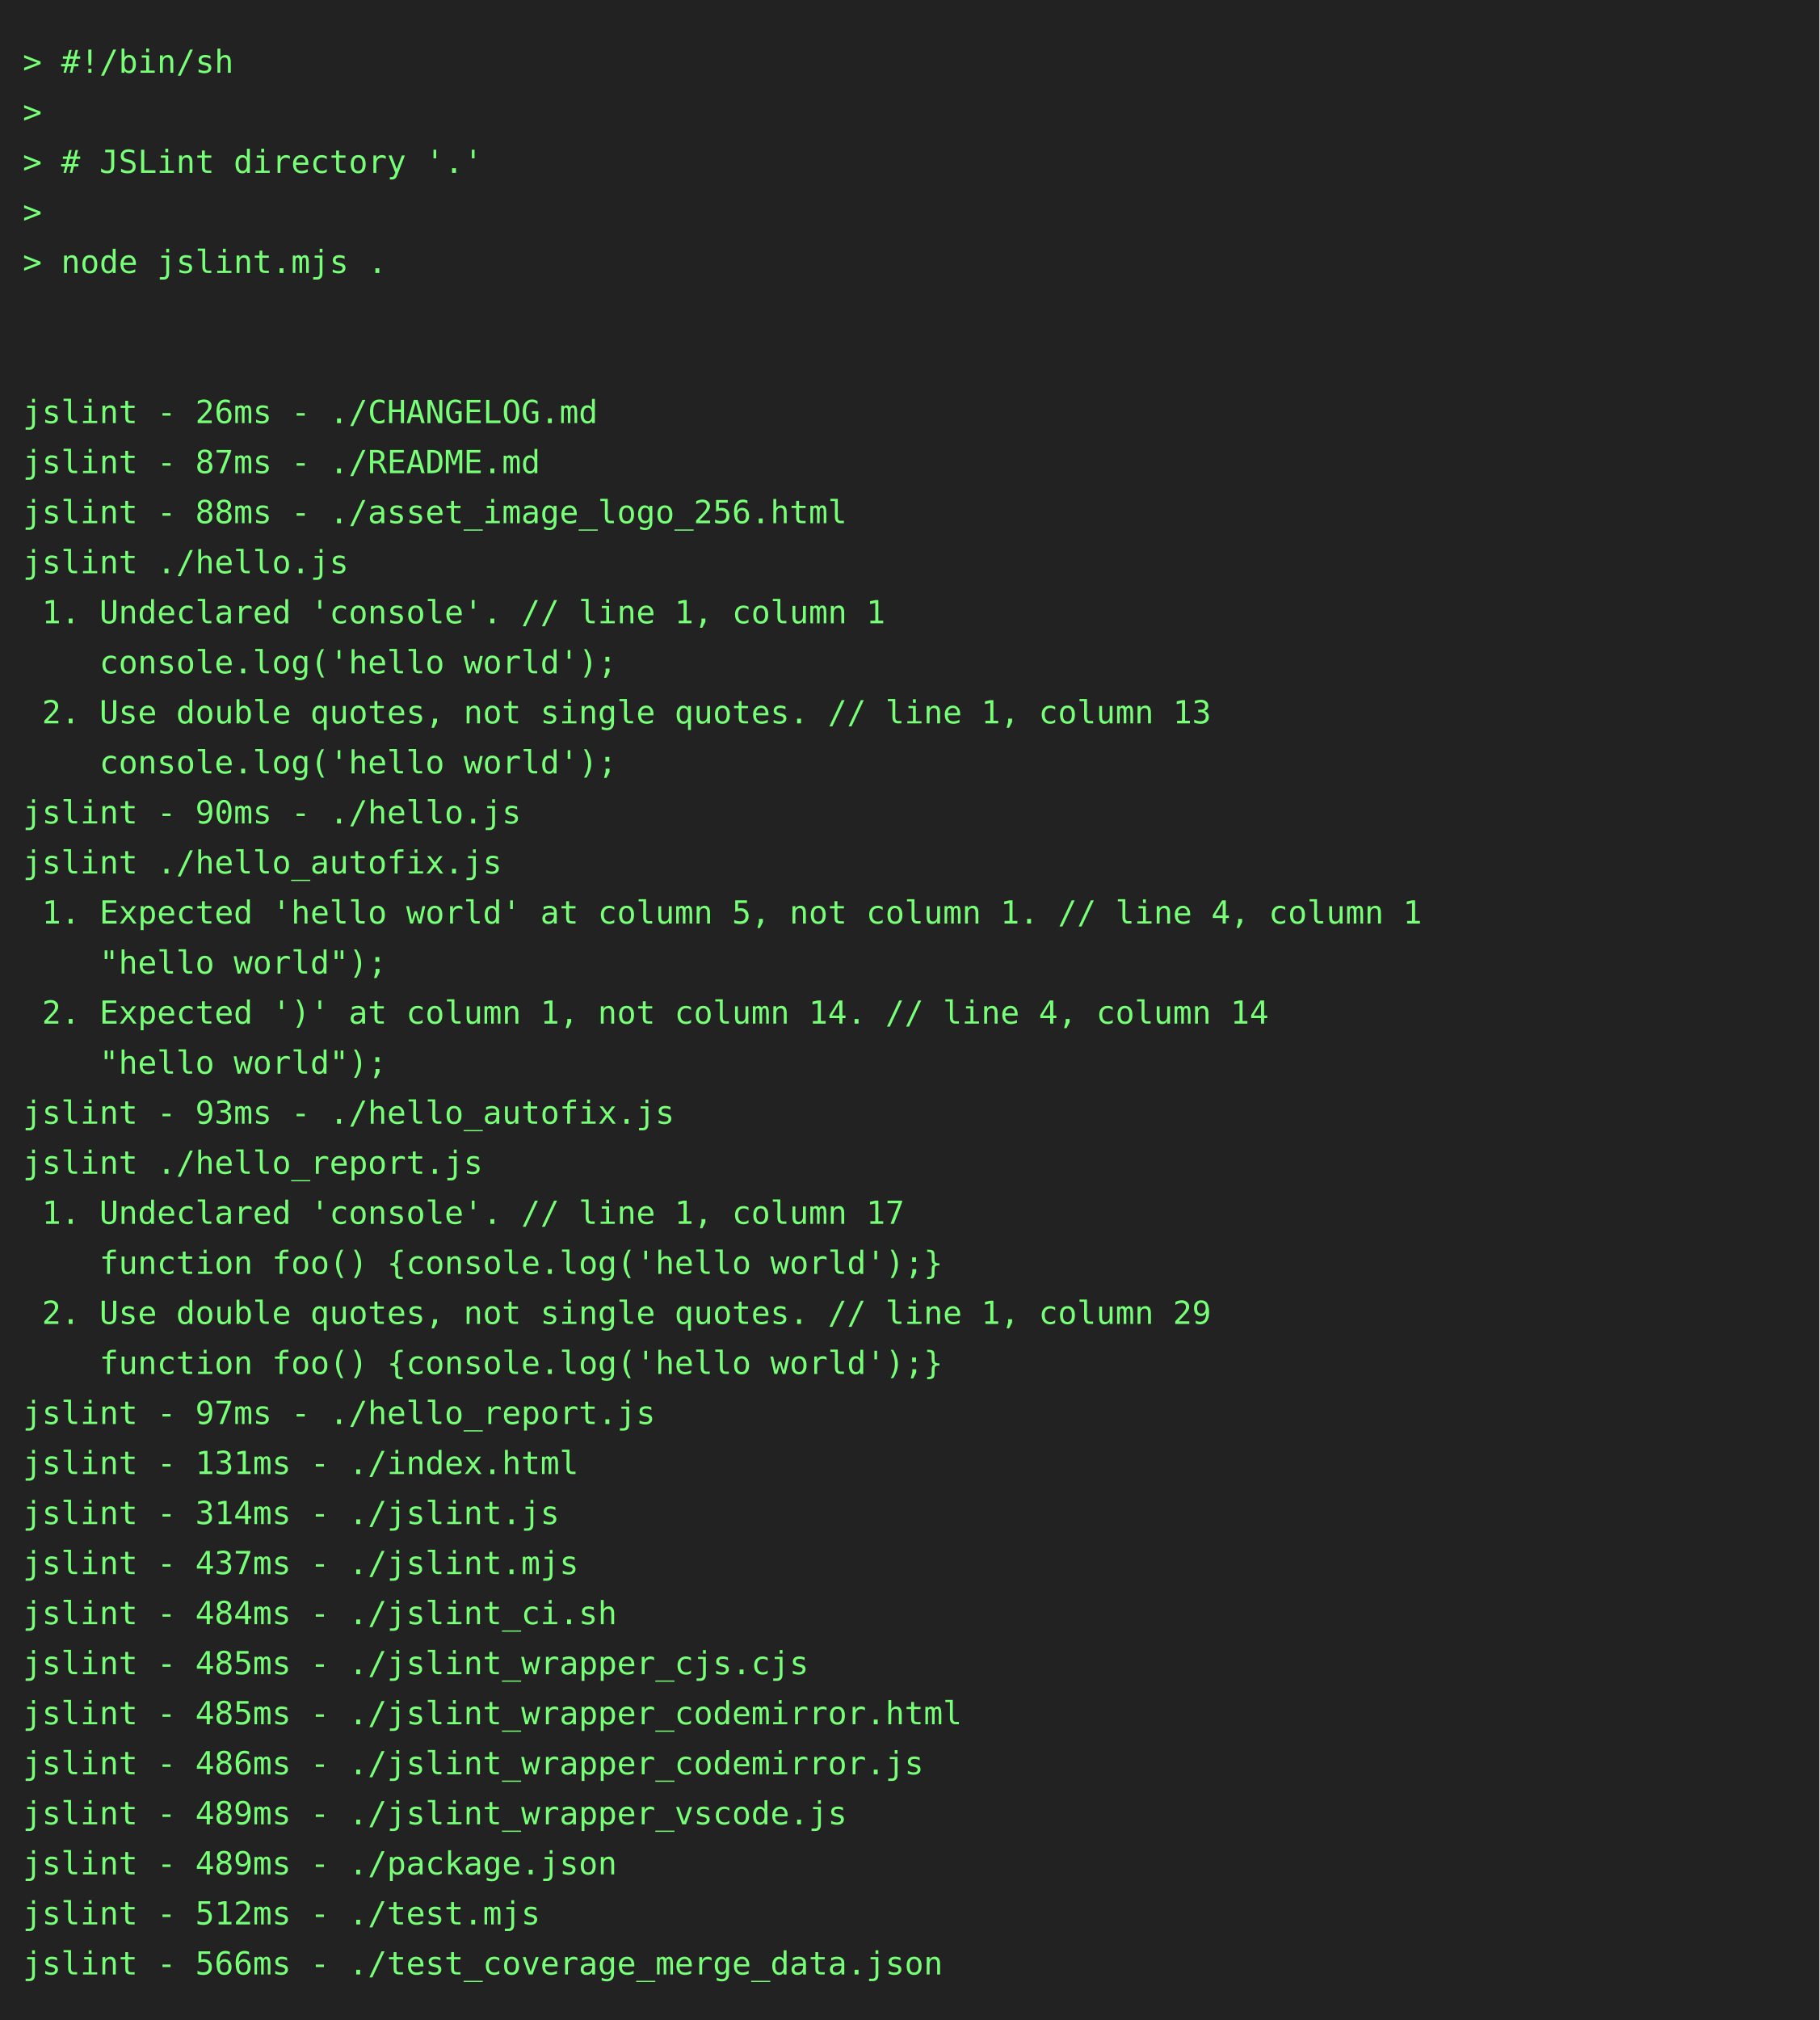
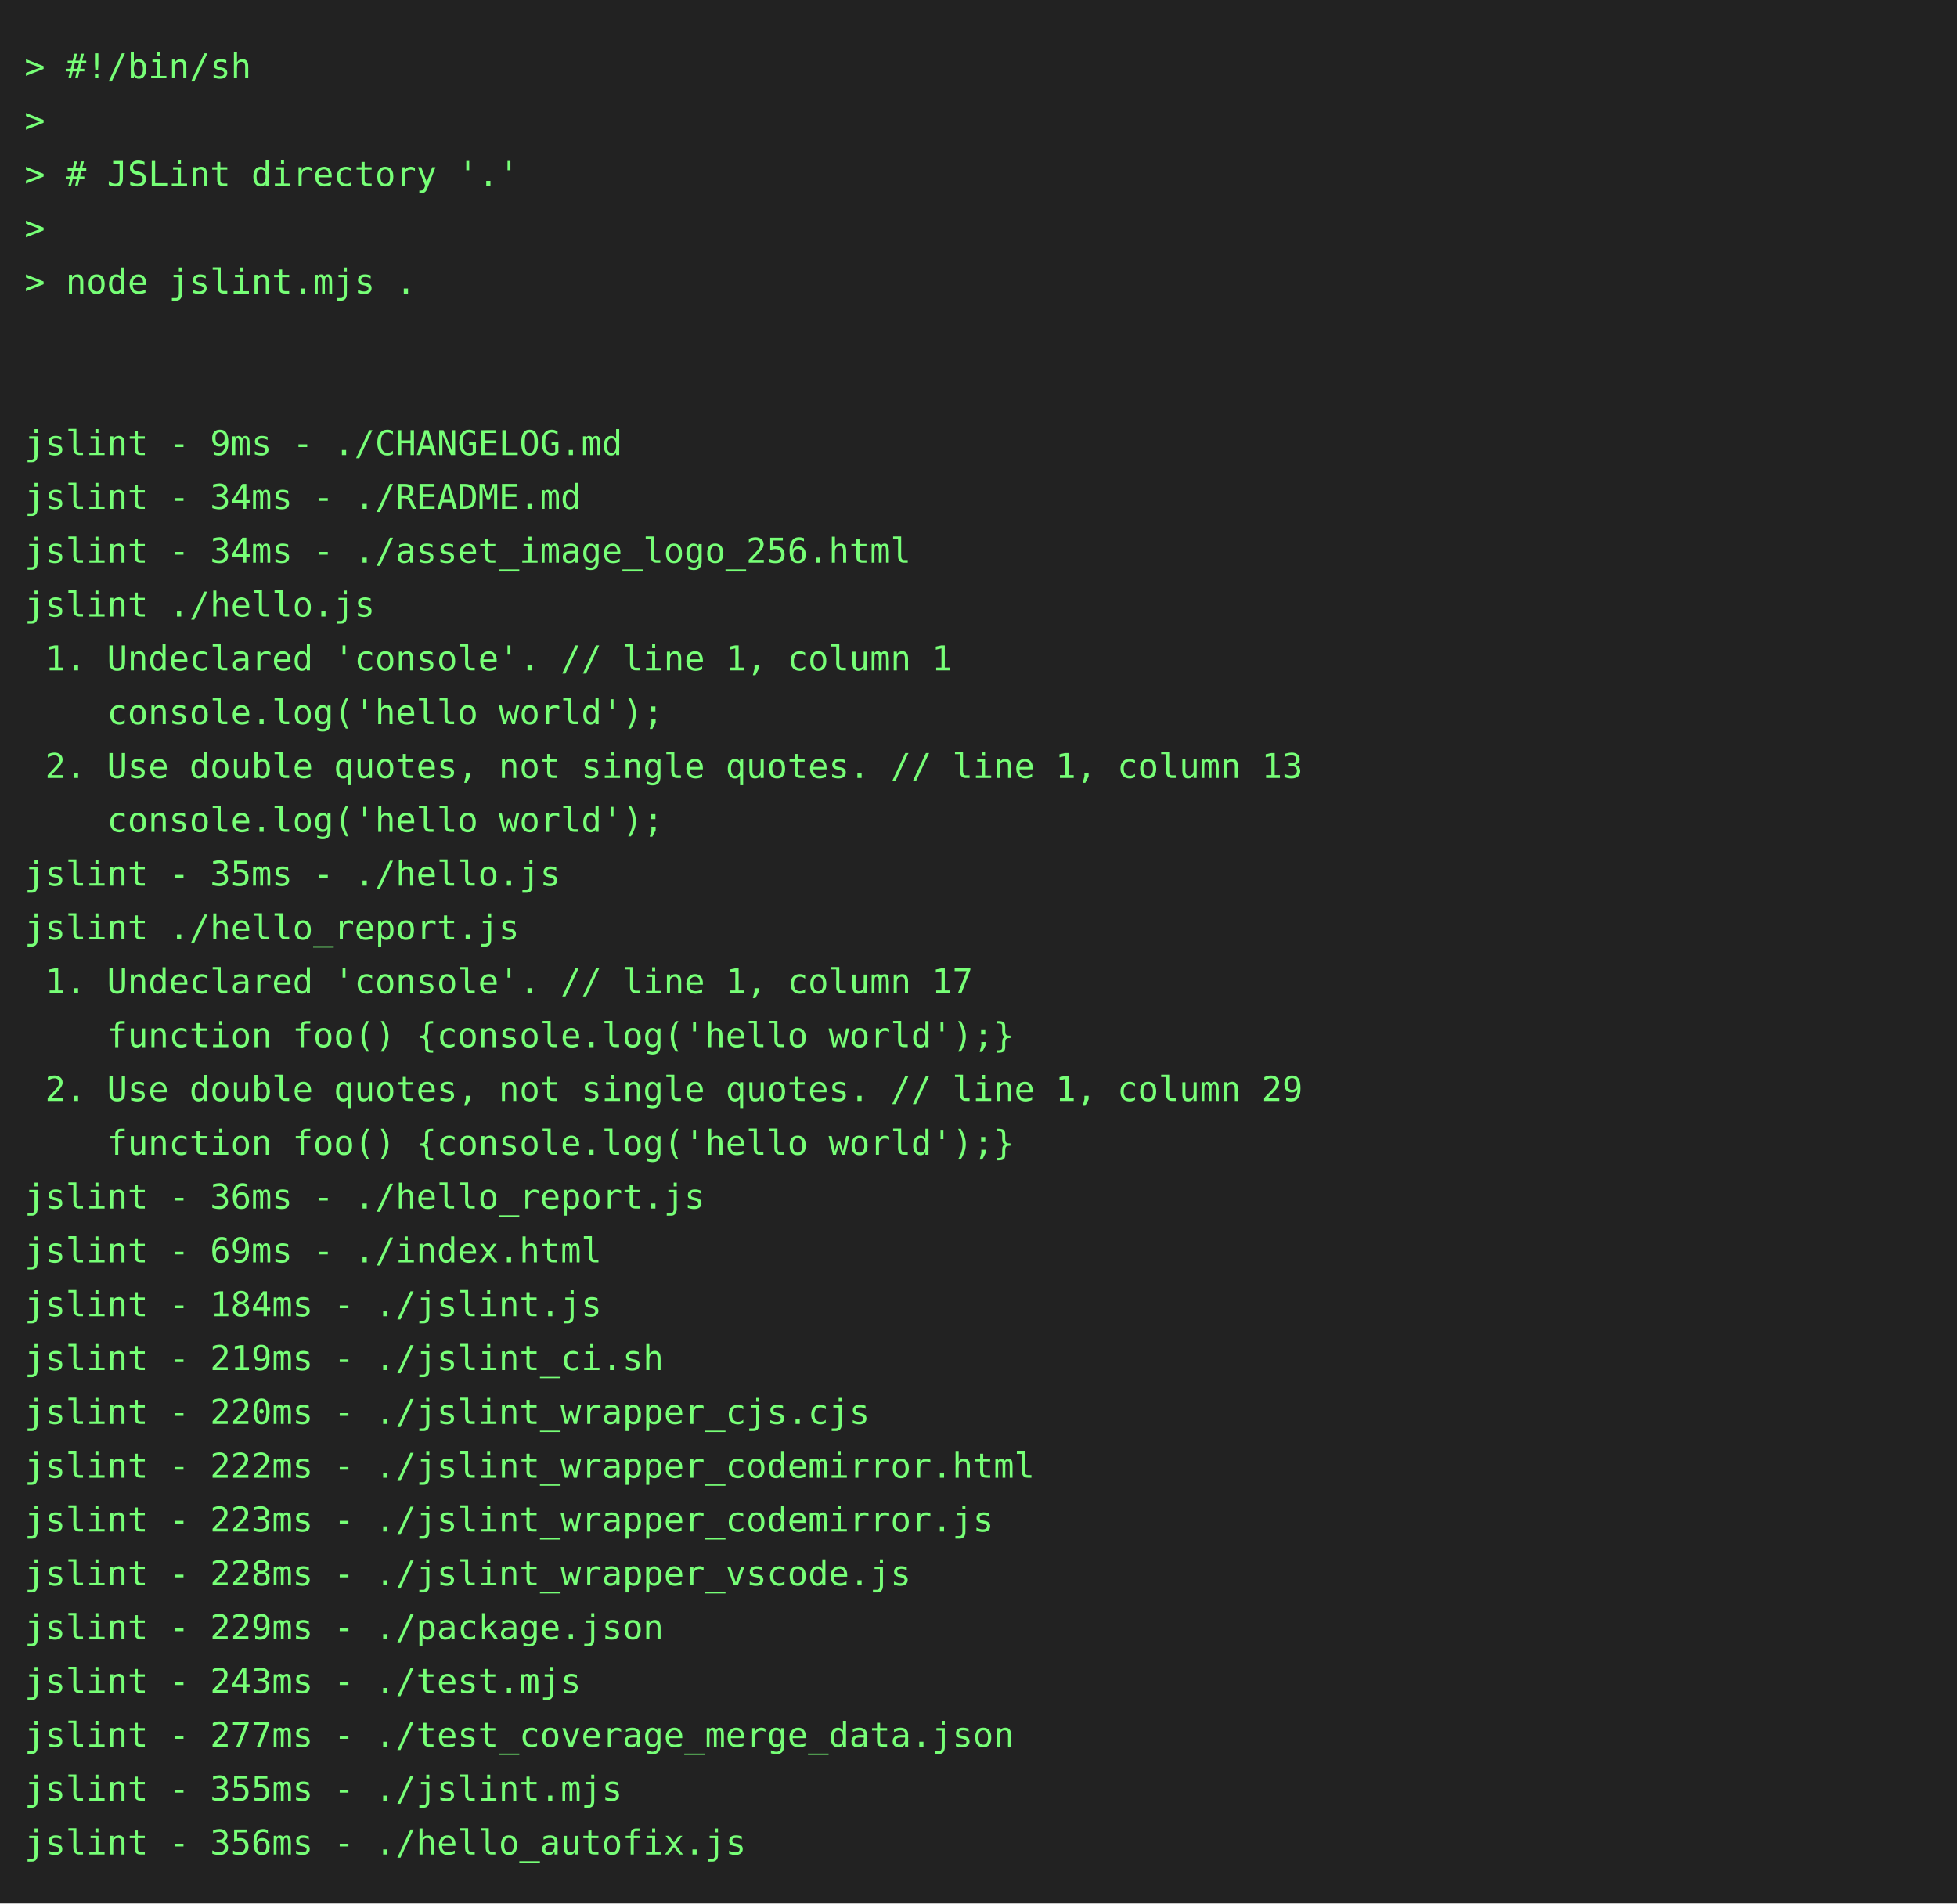
- <svg xmlns="http://www.w3.org/2000/svg" height="888" width="800">
-   <rect height="888" fill="#222" width="800" />
+ <svg xmlns="http://www.w3.org/2000/svg" height="778" width="800">
+   <rect height="778" fill="#222" width="800" />
  <text fill="#7f7" font-family="consolas, menlo, monospace" font-size="14" xml:space="preserve">
    <tspan lengthAdjust="spacingAndGlyphs" textLength="768" x="10" y="32">&gt; #!/bin/sh                                                                                      </tspan>
    <tspan lengthAdjust="spacingAndGlyphs" textLength="768" x="10" y="54">&gt;                                                                                                </tspan>
    <tspan lengthAdjust="spacingAndGlyphs" textLength="768" x="10" y="76">&gt; # JSLint directory '.'                                                                         </tspan>
    <tspan lengthAdjust="spacingAndGlyphs" textLength="768" x="10" y="98">&gt;                                                                                                </tspan>
    <tspan lengthAdjust="spacingAndGlyphs" textLength="768" x="10" y="120">&gt; node jslint.mjs .                                                                              </tspan>
    <tspan lengthAdjust="spacingAndGlyphs" textLength="768" x="10" y="142">                                                                                                 </tspan>
    <tspan lengthAdjust="spacingAndGlyphs" textLength="768" x="10" y="164">                                                                                                 </tspan>
-     <tspan lengthAdjust="spacingAndGlyphs" textLength="768" x="10" y="186">jslint - 26ms - ./CHANGELOG.md                                                                   </tspan>
-     <tspan lengthAdjust="spacingAndGlyphs" textLength="768" x="10" y="208">jslint - 87ms - ./README.md                                                                      </tspan>
-     <tspan lengthAdjust="spacingAndGlyphs" textLength="768" x="10" y="230">jslint - 88ms - ./asset_image_logo_256.html                                                      </tspan>
+     <tspan lengthAdjust="spacingAndGlyphs" textLength="768" x="10" y="186">jslint - 9ms - ./CHANGELOG.md                                                                    </tspan>
+     <tspan lengthAdjust="spacingAndGlyphs" textLength="768" x="10" y="208">jslint - 34ms - ./README.md                                                                      </tspan>
+     <tspan lengthAdjust="spacingAndGlyphs" textLength="768" x="10" y="230">jslint - 34ms - ./asset_image_logo_256.html                                                      </tspan>
    <tspan lengthAdjust="spacingAndGlyphs" textLength="768" x="10" y="252">jslint ./hello.js                                                                                </tspan>
    <tspan lengthAdjust="spacingAndGlyphs" textLength="768" x="10" y="274"> 1. Undeclared 'console'. // line 1, column 1                                                    </tspan>
    <tspan lengthAdjust="spacingAndGlyphs" textLength="768" x="10" y="296">    console.log('hello world');                                                                  </tspan>
    <tspan lengthAdjust="spacingAndGlyphs" textLength="768" x="10" y="318"> 2. Use double quotes, not single quotes. // line 1, column 13                                   </tspan>
    <tspan lengthAdjust="spacingAndGlyphs" textLength="768" x="10" y="340">    console.log('hello world');                                                                  </tspan>
-     <tspan lengthAdjust="spacingAndGlyphs" textLength="768" x="10" y="362">jslint - 90ms - ./hello.js                                                                       </tspan>
-     <tspan lengthAdjust="spacingAndGlyphs" textLength="768" x="10" y="384">jslint ./hello_autofix.js                                                                        </tspan>
-     <tspan lengthAdjust="spacingAndGlyphs" textLength="768" x="10" y="406"> 1. Expected 'hello world' at column 5, not column 1. // line 4, column 1                        </tspan>
-     <tspan lengthAdjust="spacingAndGlyphs" textLength="768" x="10" y="428">    "hello world");                                                                              </tspan>
-     <tspan lengthAdjust="spacingAndGlyphs" textLength="768" x="10" y="450"> 2. Expected ')' at column 1, not column 14. // line 4, column 14                                </tspan>
-     <tspan lengthAdjust="spacingAndGlyphs" textLength="768" x="10" y="472">    "hello world");                                                                              </tspan>
-     <tspan lengthAdjust="spacingAndGlyphs" textLength="768" x="10" y="494">jslint - 93ms - ./hello_autofix.js                                                               </tspan>
-     <tspan lengthAdjust="spacingAndGlyphs" textLength="768" x="10" y="516">jslint ./hello_report.js                                                                         </tspan>
-     <tspan lengthAdjust="spacingAndGlyphs" textLength="768" x="10" y="538"> 1. Undeclared 'console'. // line 1, column 17                                                   </tspan>
-     <tspan lengthAdjust="spacingAndGlyphs" textLength="768" x="10" y="560">    function foo() {console.log('hello world');}                                                 </tspan>
-     <tspan lengthAdjust="spacingAndGlyphs" textLength="768" x="10" y="582"> 2. Use double quotes, not single quotes. // line 1, column 29                                   </tspan>
-     <tspan lengthAdjust="spacingAndGlyphs" textLength="768" x="10" y="604">    function foo() {console.log('hello world');}                                                 </tspan>
-     <tspan lengthAdjust="spacingAndGlyphs" textLength="768" x="10" y="626">jslint - 97ms - ./hello_report.js                                                                </tspan>
-     <tspan lengthAdjust="spacingAndGlyphs" textLength="768" x="10" y="648">jslint - 131ms - ./index.html                                                                    </tspan>
-     <tspan lengthAdjust="spacingAndGlyphs" textLength="768" x="10" y="670">jslint - 314ms - ./jslint.js                                                                     </tspan>
-     <tspan lengthAdjust="spacingAndGlyphs" textLength="768" x="10" y="692">jslint - 437ms - ./jslint.mjs                                                                    </tspan>
-     <tspan lengthAdjust="spacingAndGlyphs" textLength="768" x="10" y="714">jslint - 484ms - ./jslint_ci.sh                                                                  </tspan>
-     <tspan lengthAdjust="spacingAndGlyphs" textLength="768" x="10" y="736">jslint - 485ms - ./jslint_wrapper_cjs.cjs                                                        </tspan>
-     <tspan lengthAdjust="spacingAndGlyphs" textLength="768" x="10" y="758">jslint - 485ms - ./jslint_wrapper_codemirror.html                                                </tspan>
-     <tspan lengthAdjust="spacingAndGlyphs" textLength="768" x="10" y="780">jslint - 486ms - ./jslint_wrapper_codemirror.js                                                  </tspan>
-     <tspan lengthAdjust="spacingAndGlyphs" textLength="768" x="10" y="802">jslint - 489ms - ./jslint_wrapper_vscode.js                                                      </tspan>
-     <tspan lengthAdjust="spacingAndGlyphs" textLength="768" x="10" y="824">jslint - 489ms - ./package.json                                                                  </tspan>
-     <tspan lengthAdjust="spacingAndGlyphs" textLength="768" x="10" y="846">jslint - 512ms - ./test.mjs                                                                      </tspan>
-     <tspan lengthAdjust="spacingAndGlyphs" textLength="768" x="10" y="868">jslint - 566ms - ./test_coverage_merge_data.json                                                 </tspan>
+     <tspan lengthAdjust="spacingAndGlyphs" textLength="768" x="10" y="362">jslint - 35ms - ./hello.js                                                                       </tspan>
+     <tspan lengthAdjust="spacingAndGlyphs" textLength="768" x="10" y="384">jslint ./hello_report.js                                                                         </tspan>
+     <tspan lengthAdjust="spacingAndGlyphs" textLength="768" x="10" y="406"> 1. Undeclared 'console'. // line 1, column 17                                                   </tspan>
+     <tspan lengthAdjust="spacingAndGlyphs" textLength="768" x="10" y="428">    function foo() {console.log('hello world');}                                                 </tspan>
+     <tspan lengthAdjust="spacingAndGlyphs" textLength="768" x="10" y="450"> 2. Use double quotes, not single quotes. // line 1, column 29                                   </tspan>
+     <tspan lengthAdjust="spacingAndGlyphs" textLength="768" x="10" y="472">    function foo() {console.log('hello world');}                                                 </tspan>
+     <tspan lengthAdjust="spacingAndGlyphs" textLength="768" x="10" y="494">jslint - 36ms - ./hello_report.js                                                                </tspan>
+     <tspan lengthAdjust="spacingAndGlyphs" textLength="768" x="10" y="516">jslint - 69ms - ./index.html                                                                     </tspan>
+     <tspan lengthAdjust="spacingAndGlyphs" textLength="768" x="10" y="538">jslint - 184ms - ./jslint.js                                                                     </tspan>
+     <tspan lengthAdjust="spacingAndGlyphs" textLength="768" x="10" y="560">jslint - 219ms - ./jslint_ci.sh                                                                  </tspan>
+     <tspan lengthAdjust="spacingAndGlyphs" textLength="768" x="10" y="582">jslint - 220ms - ./jslint_wrapper_cjs.cjs                                                        </tspan>
+     <tspan lengthAdjust="spacingAndGlyphs" textLength="768" x="10" y="604">jslint - 222ms - ./jslint_wrapper_codemirror.html                                                </tspan>
+     <tspan lengthAdjust="spacingAndGlyphs" textLength="768" x="10" y="626">jslint - 223ms - ./jslint_wrapper_codemirror.js                                                  </tspan>
+     <tspan lengthAdjust="spacingAndGlyphs" textLength="768" x="10" y="648">jslint - 228ms - ./jslint_wrapper_vscode.js                                                      </tspan>
+     <tspan lengthAdjust="spacingAndGlyphs" textLength="768" x="10" y="670">jslint - 229ms - ./package.json                                                                  </tspan>
+     <tspan lengthAdjust="spacingAndGlyphs" textLength="768" x="10" y="692">jslint - 243ms - ./test.mjs                                                                      </tspan>
+     <tspan lengthAdjust="spacingAndGlyphs" textLength="768" x="10" y="714">jslint - 277ms - ./test_coverage_merge_data.json                                                 </tspan>
+     <tspan lengthAdjust="spacingAndGlyphs" textLength="768" x="10" y="736">jslint - 355ms - ./jslint.mjs                                                                    </tspan>
+     <tspan lengthAdjust="spacingAndGlyphs" textLength="768" x="10" y="758">jslint - 356ms - ./hello_autofix.js                                                              </tspan>
  </text>
</svg>
